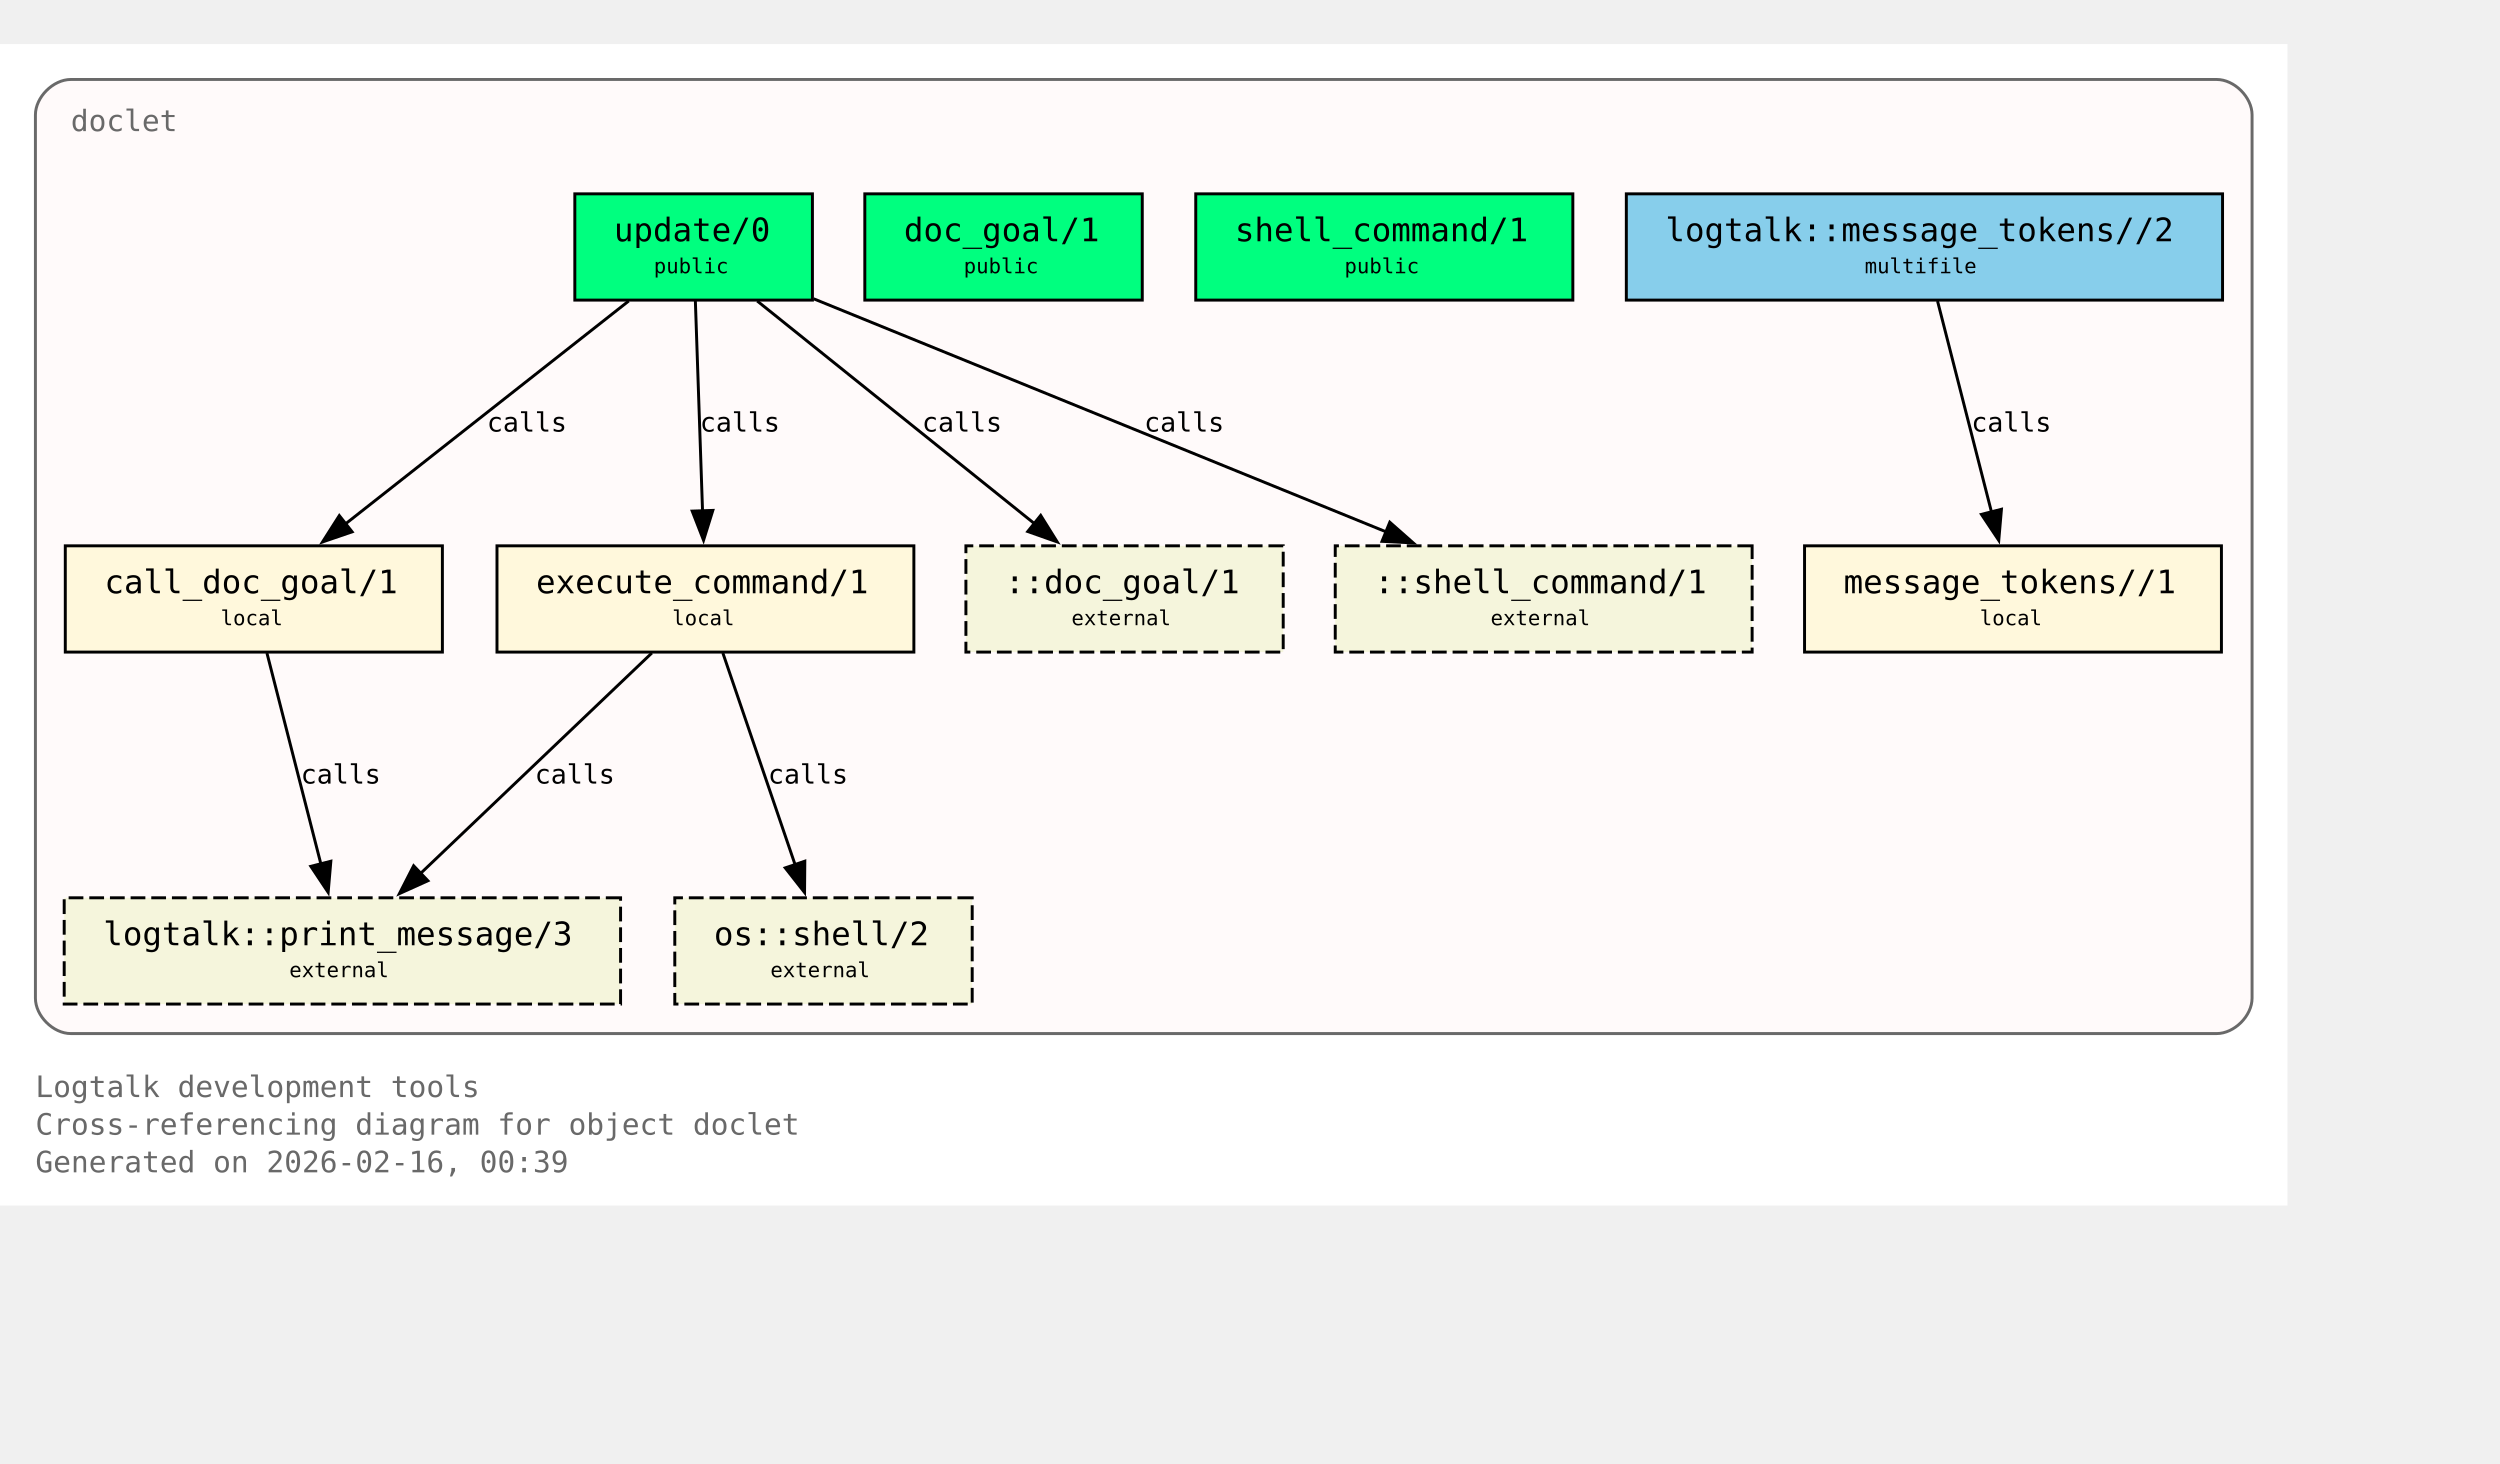
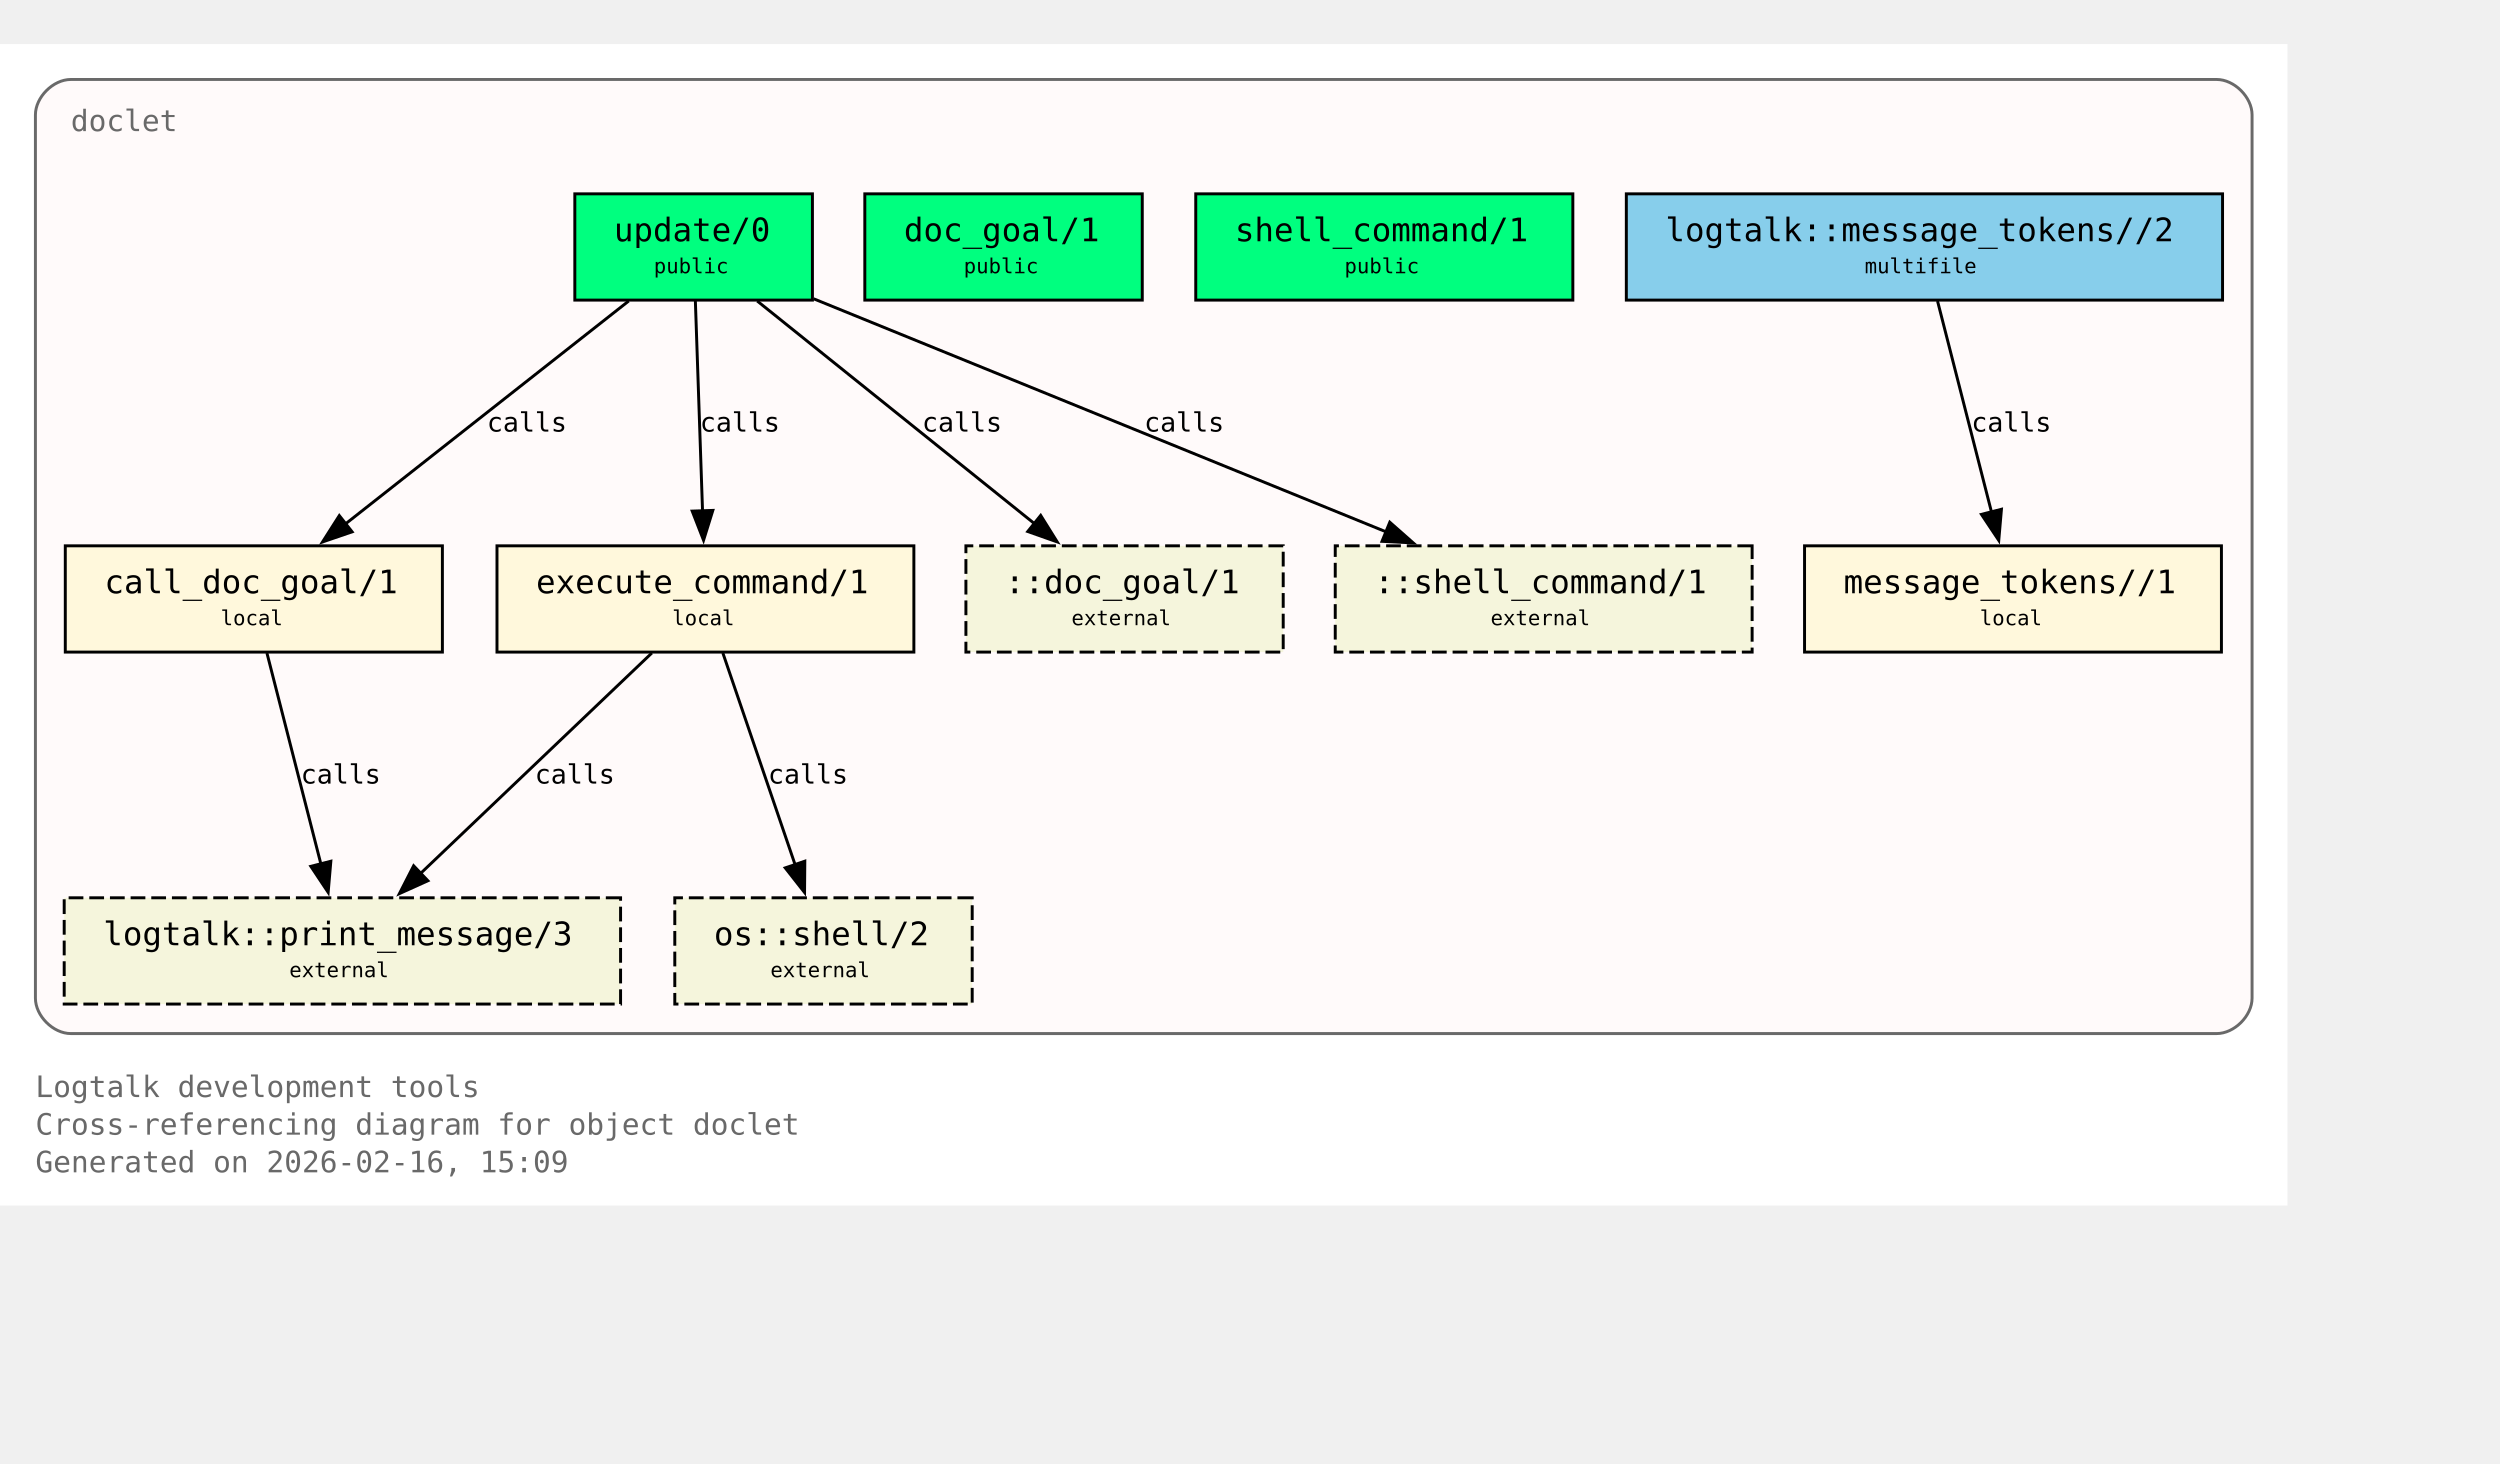
<svg xmlns="http://www.w3.org/2000/svg" xmlns:xlink="http://www.w3.org/1999/xlink" width="919pt" height="538pt" viewBox="72.00 72.00 847.00 466.00">
  <g id="graph0" class="graph" transform="scale(1 1) rotate(0) translate(76 461.5)">
    <polygon fill="white" stroke="none" points="-4,4 -4,-389.5 771,-389.5 771,4 -4,4" />
    <text xml:space="preserve" text-anchor="start" x="8" y="-32.75" font-family="Monospace" font-size="10.00" fill="dimgray">Logtalk development tools</text>
    <text xml:space="preserve" text-anchor="start" x="8" y="-20" font-family="Monospace" font-size="10.00" fill="dimgray">Cross-referencing diagram for object doclet</text>
-     <text xml:space="preserve" text-anchor="start" x="8" y="-7.25" font-family="Monospace" font-size="10.00" fill="dimgray">Generated on 2026-02-16, 00:39</text>
+     <text xml:space="preserve" text-anchor="start" x="8" y="-7.25" font-family="Monospace" font-size="10.00" fill="dimgray">Generated on 2026-02-16, 15:09</text>
    <g id="clust1" class="cluster">
      <g id="a_clust1">
        <a xlink:title="doclet">
          <path fill="snow" stroke="dimgray" d="M20,-54.25C20,-54.25 747,-54.25 747,-54.25 753,-54.25 759,-60.25 759,-66.25 759,-66.25 759,-365.5 759,-365.5 759,-371.5 753,-377.5 747,-377.5 747,-377.5 20,-377.5 20,-377.5 14,-377.5 8,-371.5 8,-365.5 8,-365.5 8,-66.25 8,-66.25 8,-60.25 14,-54.25 20,-54.25" />
          <g id="a_clust1_0">
-             <a xlink:href="https://github.com/LogtalkDotOrg/logtalk3/tree/e8e34c486c2e92794eca98976cf4bbeec434bb15/tools/doclet/doclet.lgt#L22" xlink:title="https://github.com/LogtalkDotOrg/logtalk3/tree/e8e34c486c2e92794eca98976cf4bbeec434bb15/tools/doclet/doclet.lgt#L22">
+             <a xlink:href="https://github.com/LogtalkDotOrg/logtalk3/tree/6618bfdc7feac6980d1c077e8f613bd9b3f0827a/tools/doclet/doclet.lgt#L22" xlink:title="https://github.com/LogtalkDotOrg/logtalk3/tree/6618bfdc7feac6980d1c077e8f613bd9b3f0827a/tools/doclet/doclet.lgt#L22">
              <text xml:space="preserve" text-anchor="start" x="20" y="-360" font-family="Monospace" font-size="10.00" fill="dimgray">doclet</text>
            </a>
          </g>
        </a>
      </g>
    </g>
    <g id="node1" class="node">
      <polygon fill="springgreen" stroke="black" points="271.25,-338.75 190.75,-338.75 190.75,-302.75 271.25,-302.75 271.25,-338.75" />
      <text xml:space="preserve" text-anchor="start" x="198.75" y="-323.45" font-family="Monospace" font-size="9.00"> </text>
      <g id="a_node1_1">
-         <a xlink:href="https://github.com/LogtalkDotOrg/logtalk3/tree/e8e34c486c2e92794eca98976cf4bbeec434bb15/tools/doclet/doclet.lgt#L40" xlink:title="https://github.com/LogtalkDotOrg/logtalk3/tree/e8e34c486c2e92794eca98976cf4bbeec434bb15/tools/doclet/doclet.lgt#L40">
+         <a xlink:href="https://github.com/LogtalkDotOrg/logtalk3/tree/6618bfdc7feac6980d1c077e8f613bd9b3f0827a/tools/doclet/doclet.lgt#L40" xlink:title="https://github.com/LogtalkDotOrg/logtalk3/tree/6618bfdc7feac6980d1c077e8f613bd9b3f0827a/tools/doclet/doclet.lgt#L40">
          <text xml:space="preserve" text-anchor="start" x="204" y="-322.68" font-family="Monospace" font-size="11.00">update/0</text>
        </a>
      </g>
      <text xml:space="preserve" text-anchor="start" x="258" y="-323.45" font-family="Monospace" font-size="9.00"> </text>
      <text xml:space="preserve" text-anchor="start" x="198.75" y="-311.07" font-family="Monospace" font-size="9.00"> </text>
      <text xml:space="preserve" text-anchor="start" x="217.5" y="-311.85" font-family="Monospace" font-size="7.00">public</text>
      <text xml:space="preserve" text-anchor="start" x="258" y="-311.07" font-family="Monospace" font-size="9.00"> </text>
    </g>
    <g id="node4" class="node">
      <polygon fill="cornsilk" stroke="black" points="145.88,-219.5 18.12,-219.5 18.12,-183.5 145.88,-183.5 145.88,-219.5" />
      <text xml:space="preserve" text-anchor="start" x="26.12" y="-204.2" font-family="Monospace" font-size="9.00"> </text>
      <g id="a_node4_2">
-         <a xlink:href="https://github.com/LogtalkDotOrg/logtalk3/tree/e8e34c486c2e92794eca98976cf4bbeec434bb15/tools/doclet/doclet.lgt#L73" xlink:title="https://github.com/LogtalkDotOrg/logtalk3/tree/e8e34c486c2e92794eca98976cf4bbeec434bb15/tools/doclet/doclet.lgt#L73">
+         <a xlink:href="https://github.com/LogtalkDotOrg/logtalk3/tree/6618bfdc7feac6980d1c077e8f613bd9b3f0827a/tools/doclet/doclet.lgt#L73" xlink:title="https://github.com/LogtalkDotOrg/logtalk3/tree/6618bfdc7feac6980d1c077e8f613bd9b3f0827a/tools/doclet/doclet.lgt#L73">
          <text xml:space="preserve" text-anchor="start" x="31.38" y="-203.43" font-family="Monospace" font-size="11.00">call_doc_goal/1</text>
        </a>
      </g>
      <text xml:space="preserve" text-anchor="start" x="132.62" y="-204.2" font-family="Monospace" font-size="9.00"> </text>
      <text xml:space="preserve" text-anchor="start" x="26.12" y="-191.82" font-family="Monospace" font-size="9.00"> </text>
      <text xml:space="preserve" text-anchor="start" x="70.75" y="-192.6" font-family="Monospace" font-size="7.00">local</text>
      <text xml:space="preserve" text-anchor="start" x="132.62" y="-191.82" font-family="Monospace" font-size="9.00"> </text>
    </g>
    <g id="edge1" class="edge">
      <g id="a_edge1">
-         <a xlink:href="https://github.com/LogtalkDotOrg/logtalk3/tree/e8e34c486c2e92794eca98976cf4bbeec434bb15/tools/doclet/doclet.lgt#L60" xlink:title="calls">
+         <a xlink:href="https://github.com/LogtalkDotOrg/logtalk3/tree/6618bfdc7feac6980d1c077e8f613bd9b3f0827a/tools/doclet/doclet.lgt#L60" xlink:title="calls">
          <path fill="none" stroke="black" d="M209.01,-302.45C183.59,-282.45 141.58,-249.38 112.89,-226.8" />
          <polygon fill="black" stroke="black" points="115.29,-224.24 105.27,-220.81 110.96,-229.74 115.29,-224.24" />
        </a>
      </g>
      <g id="a_edge1-label">
-         <a xlink:href="https://github.com/LogtalkDotOrg/logtalk3/tree/e8e34c486c2e92794eca98976cf4bbeec434bb15/tools/doclet/doclet.lgt#L60" xlink:title="https://github.com/LogtalkDotOrg/logtalk3/tree/e8e34c486c2e92794eca98976cf4bbeec434bb15/tools/doclet/doclet.lgt#L60">
+         <a xlink:href="https://github.com/LogtalkDotOrg/logtalk3/tree/6618bfdc7feac6980d1c077e8f613bd9b3f0827a/tools/doclet/doclet.lgt#L60" xlink:title="https://github.com/LogtalkDotOrg/logtalk3/tree/6618bfdc7feac6980d1c077e8f613bd9b3f0827a/tools/doclet/doclet.lgt#L60">
          <text xml:space="preserve" text-anchor="start" x="160.97" y="-258.2" font-family="Monospace" font-size="9.00">calls</text>
        </a>
      </g>
    </g>
    <g id="node5" class="node">
      <polygon fill="cornsilk" stroke="black" points="305.62,-219.5 164.38,-219.5 164.38,-183.5 305.62,-183.5 305.62,-219.5" />
      <text xml:space="preserve" text-anchor="start" x="172.38" y="-204.2" font-family="Monospace" font-size="9.00"> </text>
      <g id="a_node5_3">
-         <a xlink:href="https://github.com/LogtalkDotOrg/logtalk3/tree/e8e34c486c2e92794eca98976cf4bbeec434bb15/tools/doclet/doclet.lgt#L85" xlink:title="https://github.com/LogtalkDotOrg/logtalk3/tree/e8e34c486c2e92794eca98976cf4bbeec434bb15/tools/doclet/doclet.lgt#L85">
+         <a xlink:href="https://github.com/LogtalkDotOrg/logtalk3/tree/6618bfdc7feac6980d1c077e8f613bd9b3f0827a/tools/doclet/doclet.lgt#L85" xlink:title="https://github.com/LogtalkDotOrg/logtalk3/tree/6618bfdc7feac6980d1c077e8f613bd9b3f0827a/tools/doclet/doclet.lgt#L85">
          <text xml:space="preserve" text-anchor="start" x="177.62" y="-203.43" font-family="Monospace" font-size="11.00">execute_command/1</text>
        </a>
      </g>
      <text xml:space="preserve" text-anchor="start" x="292.38" y="-204.2" font-family="Monospace" font-size="9.00"> </text>
      <text xml:space="preserve" text-anchor="start" x="172.38" y="-191.82" font-family="Monospace" font-size="9.00"> </text>
      <text xml:space="preserve" text-anchor="start" x="223.75" y="-192.6" font-family="Monospace" font-size="7.00">local</text>
      <text xml:space="preserve" text-anchor="start" x="292.38" y="-191.82" font-family="Monospace" font-size="9.00"> </text>
    </g>
    <g id="edge2" class="edge">
      <g id="a_edge2">
-         <a xlink:href="https://github.com/LogtalkDotOrg/logtalk3/tree/e8e34c486c2e92794eca98976cf4bbeec434bb15/tools/doclet/doclet.lgt#L60" xlink:title="calls">
+         <a xlink:href="https://github.com/LogtalkDotOrg/logtalk3/tree/6618bfdc7feac6980d1c077e8f613bd9b3f0827a/tools/doclet/doclet.lgt#L60" xlink:title="calls">
          <path fill="none" stroke="black" d="M231.59,-302.45C232.23,-283.75 233.26,-253.62 234.02,-231.33" />
          <polygon fill="black" stroke="black" points="237.51,-231.5 234.36,-221.38 230.52,-231.26 237.51,-231.5" />
        </a>
      </g>
      <g id="a_edge2-label">
-         <a xlink:href="https://github.com/LogtalkDotOrg/logtalk3/tree/e8e34c486c2e92794eca98976cf4bbeec434bb15/tools/doclet/doclet.lgt#L60" xlink:title="https://github.com/LogtalkDotOrg/logtalk3/tree/e8e34c486c2e92794eca98976cf4bbeec434bb15/tools/doclet/doclet.lgt#L60">
+         <a xlink:href="https://github.com/LogtalkDotOrg/logtalk3/tree/6618bfdc7feac6980d1c077e8f613bd9b3f0827a/tools/doclet/doclet.lgt#L60" xlink:title="https://github.com/LogtalkDotOrg/logtalk3/tree/6618bfdc7feac6980d1c077e8f613bd9b3f0827a/tools/doclet/doclet.lgt#L60">
          <text xml:space="preserve" text-anchor="start" x="233.12" y="-258.2" font-family="Monospace" font-size="9.00">calls</text>
        </a>
      </g>
    </g>
    <g id="node10" class="node">
      <polygon fill="beige" stroke="black" stroke-dasharray="5,2" points="430.75,-219.5 323.25,-219.5 323.25,-183.5 430.75,-183.5 430.75,-219.5" />
      <text xml:space="preserve" text-anchor="start" x="331.25" y="-204.2" font-family="Monospace" font-size="9.00"> </text>
      <text xml:space="preserve" text-anchor="start" x="336.5" y="-203.43" font-family="Monospace" font-size="11.00">::doc_goal/1</text>
      <text xml:space="preserve" text-anchor="start" x="417.5" y="-204.2" font-family="Monospace" font-size="9.00"> </text>
      <text xml:space="preserve" text-anchor="start" x="331.25" y="-191.82" font-family="Monospace" font-size="9.00"> </text>
      <text xml:space="preserve" text-anchor="start" x="359" y="-192.6" font-family="Monospace" font-size="7.00">external</text>
      <text xml:space="preserve" text-anchor="start" x="417.5" y="-191.82" font-family="Monospace" font-size="9.00"> </text>
    </g>
    <g id="edge4" class="edge">
      <g id="a_edge4">
-         <a xlink:href="https://github.com/LogtalkDotOrg/logtalk3/tree/e8e34c486c2e92794eca98976cf4bbeec434bb15/tools/doclet/doclet.lgt#L60" xlink:title="calls">
+         <a xlink:href="https://github.com/LogtalkDotOrg/logtalk3/tree/6618bfdc7feac6980d1c077e8f613bd9b3f0827a/tools/doclet/doclet.lgt#L60" xlink:title="calls">
          <path fill="none" stroke="black" d="M252.54,-302.45C277.45,-282.45 318.62,-249.38 346.74,-226.8" />
          <polygon fill="black" stroke="black" points="348.58,-229.81 354.19,-220.82 344.2,-224.35 348.58,-229.81" />
        </a>
      </g>
      <g id="a_edge4-label">
-         <a xlink:href="https://github.com/LogtalkDotOrg/logtalk3/tree/e8e34c486c2e92794eca98976cf4bbeec434bb15/tools/doclet/doclet.lgt#L60" xlink:title="https://github.com/LogtalkDotOrg/logtalk3/tree/e8e34c486c2e92794eca98976cf4bbeec434bb15/tools/doclet/doclet.lgt#L60">
+         <a xlink:href="https://github.com/LogtalkDotOrg/logtalk3/tree/6618bfdc7feac6980d1c077e8f613bd9b3f0827a/tools/doclet/doclet.lgt#L60" xlink:title="https://github.com/LogtalkDotOrg/logtalk3/tree/6618bfdc7feac6980d1c077e8f613bd9b3f0827a/tools/doclet/doclet.lgt#L60">
          <text xml:space="preserve" text-anchor="start" x="308.38" y="-258.2" font-family="Monospace" font-size="9.00">calls</text>
        </a>
      </g>
    </g>
    <g id="node11" class="node">
      <polygon fill="beige" stroke="black" stroke-dasharray="5,2" points="589.62,-219.5 448.38,-219.5 448.38,-183.5 589.62,-183.5 589.62,-219.5" />
      <text xml:space="preserve" text-anchor="start" x="456.38" y="-204.2" font-family="Monospace" font-size="9.00"> </text>
      <text xml:space="preserve" text-anchor="start" x="461.62" y="-203.43" font-family="Monospace" font-size="11.00">::shell_command/1</text>
      <text xml:space="preserve" text-anchor="start" x="576.38" y="-204.2" font-family="Monospace" font-size="9.00"> </text>
      <text xml:space="preserve" text-anchor="start" x="456.38" y="-191.82" font-family="Monospace" font-size="9.00"> </text>
      <text xml:space="preserve" text-anchor="start" x="501" y="-192.6" font-family="Monospace" font-size="7.00">external</text>
      <text xml:space="preserve" text-anchor="start" x="576.38" y="-191.82" font-family="Monospace" font-size="9.00"> </text>
    </g>
    <g id="edge5" class="edge">
      <g id="a_edge5">
-         <a xlink:href="https://github.com/LogtalkDotOrg/logtalk3/tree/e8e34c486c2e92794eca98976cf4bbeec434bb15/tools/doclet/doclet.lgt#L60" xlink:title="calls">
+         <a xlink:href="https://github.com/LogtalkDotOrg/logtalk3/tree/6618bfdc7feac6980d1c077e8f613bd9b3f0827a/tools/doclet/doclet.lgt#L60" xlink:title="calls">
          <path fill="none" stroke="black" d="M271.65,-303.2C322.49,-282.5 409.65,-247.02 465.76,-224.17" />
          <polygon fill="black" stroke="black" points="466.86,-227.5 474.81,-220.49 464.22,-221.02 466.86,-227.5" />
        </a>
      </g>
      <g id="a_edge5-label">
-         <a xlink:href="https://github.com/LogtalkDotOrg/logtalk3/tree/e8e34c486c2e92794eca98976cf4bbeec434bb15/tools/doclet/doclet.lgt#L60" xlink:title="https://github.com/LogtalkDotOrg/logtalk3/tree/e8e34c486c2e92794eca98976cf4bbeec434bb15/tools/doclet/doclet.lgt#L60">
+         <a xlink:href="https://github.com/LogtalkDotOrg/logtalk3/tree/6618bfdc7feac6980d1c077e8f613bd9b3f0827a/tools/doclet/doclet.lgt#L60" xlink:title="https://github.com/LogtalkDotOrg/logtalk3/tree/6618bfdc7feac6980d1c077e8f613bd9b3f0827a/tools/doclet/doclet.lgt#L60">
          <text xml:space="preserve" text-anchor="start" x="383.64" y="-258.2" font-family="Monospace" font-size="9.00">calls</text>
        </a>
      </g>
    </g>
    <g id="node2" class="node">
      <polygon fill="springgreen" stroke="black" points="383,-338.75 289,-338.75 289,-302.75 383,-302.75 383,-338.75" />
      <text xml:space="preserve" text-anchor="start" x="297" y="-323.45" font-family="Monospace" font-size="9.00"> </text>
      <g id="a_node2_4">
-         <a xlink:href="https://github.com/LogtalkDotOrg/logtalk3/tree/e8e34c486c2e92794eca98976cf4bbeec434bb15/tools/doclet/doclet.lgt#L46" xlink:title="https://github.com/LogtalkDotOrg/logtalk3/tree/e8e34c486c2e92794eca98976cf4bbeec434bb15/tools/doclet/doclet.lgt#L46">
+         <a xlink:href="https://github.com/LogtalkDotOrg/logtalk3/tree/6618bfdc7feac6980d1c077e8f613bd9b3f0827a/tools/doclet/doclet.lgt#L46" xlink:title="https://github.com/LogtalkDotOrg/logtalk3/tree/6618bfdc7feac6980d1c077e8f613bd9b3f0827a/tools/doclet/doclet.lgt#L46">
          <text xml:space="preserve" text-anchor="start" x="302.25" y="-322.68" font-family="Monospace" font-size="11.00">doc_goal/1</text>
        </a>
      </g>
      <text xml:space="preserve" text-anchor="start" x="369.75" y="-323.45" font-family="Monospace" font-size="9.00"> </text>
      <text xml:space="preserve" text-anchor="start" x="297" y="-311.07" font-family="Monospace" font-size="9.00"> </text>
      <text xml:space="preserve" text-anchor="start" x="322.5" y="-311.85" font-family="Monospace" font-size="7.00">public</text>
      <text xml:space="preserve" text-anchor="start" x="369.75" y="-311.07" font-family="Monospace" font-size="9.00"> </text>
    </g>
    <g id="node3" class="node">
      <polygon fill="springgreen" stroke="black" points="528.88,-338.75 401.12,-338.75 401.12,-302.75 528.88,-302.75 528.88,-338.75" />
      <text xml:space="preserve" text-anchor="start" x="409.12" y="-323.45" font-family="Monospace" font-size="9.00"> </text>
      <g id="a_node3_5">
-         <a xlink:href="https://github.com/LogtalkDotOrg/logtalk3/tree/e8e34c486c2e92794eca98976cf4bbeec434bb15/tools/doclet/doclet.lgt#L53" xlink:title="https://github.com/LogtalkDotOrg/logtalk3/tree/e8e34c486c2e92794eca98976cf4bbeec434bb15/tools/doclet/doclet.lgt#L53">
+         <a xlink:href="https://github.com/LogtalkDotOrg/logtalk3/tree/6618bfdc7feac6980d1c077e8f613bd9b3f0827a/tools/doclet/doclet.lgt#L53" xlink:title="https://github.com/LogtalkDotOrg/logtalk3/tree/6618bfdc7feac6980d1c077e8f613bd9b3f0827a/tools/doclet/doclet.lgt#L53">
          <text xml:space="preserve" text-anchor="start" x="414.38" y="-322.68" font-family="Monospace" font-size="11.00">shell_command/1</text>
        </a>
      </g>
      <text xml:space="preserve" text-anchor="start" x="515.62" y="-323.45" font-family="Monospace" font-size="9.00"> </text>
      <text xml:space="preserve" text-anchor="start" x="409.12" y="-311.07" font-family="Monospace" font-size="9.00"> </text>
      <text xml:space="preserve" text-anchor="start" x="451.5" y="-311.85" font-family="Monospace" font-size="7.00">public</text>
      <text xml:space="preserve" text-anchor="start" x="515.62" y="-311.07" font-family="Monospace" font-size="9.00"> </text>
    </g>
    <g id="node8" class="node">
      <polygon fill="beige" stroke="black" stroke-dasharray="5,2" points="206.25,-100.25 17.75,-100.25 17.75,-64.25 206.25,-64.25 206.25,-100.25" />
      <text xml:space="preserve" text-anchor="start" x="25.75" y="-84.95" font-family="Monospace" font-size="9.00"> </text>
      <g id="a_node8_6">
        <a xlink:href="https://logtalk.org/library/logtalk_0.html#print-message-3" xlink:title="https://logtalk.org/library/logtalk_0.html#print-message-3">
          <text xml:space="preserve" text-anchor="start" x="31" y="-84.17" font-family="Monospace" font-size="11.00">logtalk::print_message/3</text>
        </a>
      </g>
      <text xml:space="preserve" text-anchor="start" x="193" y="-84.95" font-family="Monospace" font-size="9.00"> </text>
      <text xml:space="preserve" text-anchor="start" x="25.75" y="-72.58" font-family="Monospace" font-size="9.00"> </text>
      <text xml:space="preserve" text-anchor="start" x="94" y="-73.35" font-family="Monospace" font-size="7.00">external</text>
      <text xml:space="preserve" text-anchor="start" x="193" y="-72.58" font-family="Monospace" font-size="9.00"> </text>
    </g>
    <g id="edge6" class="edge">
      <g id="a_edge6">
-         <a xlink:href="https://github.com/LogtalkDotOrg/logtalk3/tree/e8e34c486c2e92794eca98976cf4bbeec434bb15/tools/doclet/doclet.lgt#L73" xlink:title="calls">
+         <a xlink:href="https://github.com/LogtalkDotOrg/logtalk3/tree/6618bfdc7feac6980d1c077e8f613bd9b3f0827a/tools/doclet/doclet.lgt#L73" xlink:title="calls">
          <path fill="none" stroke="black" d="M86.43,-183.2C91.23,-164.41 98.99,-134.09 104.7,-111.77" />
          <polygon fill="black" stroke="black" points="108.09,-112.64 107.18,-102.09 101.31,-110.91 108.09,-112.64" />
        </a>
      </g>
      <g id="a_edge6-label">
-         <a xlink:href="https://github.com/LogtalkDotOrg/logtalk3/tree/e8e34c486c2e92794eca98976cf4bbeec434bb15/tools/doclet/doclet.lgt#L73" xlink:title="https://github.com/LogtalkDotOrg/logtalk3/tree/e8e34c486c2e92794eca98976cf4bbeec434bb15/tools/doclet/doclet.lgt#L73">
+         <a xlink:href="https://github.com/LogtalkDotOrg/logtalk3/tree/6618bfdc7feac6980d1c077e8f613bd9b3f0827a/tools/doclet/doclet.lgt#L73" xlink:title="https://github.com/LogtalkDotOrg/logtalk3/tree/6618bfdc7feac6980d1c077e8f613bd9b3f0827a/tools/doclet/doclet.lgt#L73">
          <text xml:space="preserve" text-anchor="start" x="97.9" y="-138.95" font-family="Monospace" font-size="9.00">calls</text>
        </a>
      </g>
    </g>
    <g id="edge7" class="edge">
      <g id="a_edge7">
-         <a xlink:href="https://github.com/LogtalkDotOrg/logtalk3/tree/e8e34c486c2e92794eca98976cf4bbeec434bb15/tools/doclet/doclet.lgt#L85" xlink:title="calls">
+         <a xlink:href="https://github.com/LogtalkDotOrg/logtalk3/tree/6618bfdc7feac6980d1c077e8f613bd9b3f0827a/tools/doclet/doclet.lgt#L85" xlink:title="calls">
          <path fill="none" stroke="black" d="M216.85,-183.2C196.14,-163.46 162.08,-130.99 138.42,-108.44" />
          <polygon fill="black" stroke="black" points="140.97,-106.03 131.32,-101.67 136.14,-111.1 140.97,-106.03" />
        </a>
      </g>
      <g id="a_edge7-label">
-         <a xlink:href="https://github.com/LogtalkDotOrg/logtalk3/tree/e8e34c486c2e92794eca98976cf4bbeec434bb15/tools/doclet/doclet.lgt#L85" xlink:title="https://github.com/LogtalkDotOrg/logtalk3/tree/e8e34c486c2e92794eca98976cf4bbeec434bb15/tools/doclet/doclet.lgt#L85">
+         <a xlink:href="https://github.com/LogtalkDotOrg/logtalk3/tree/6618bfdc7feac6980d1c077e8f613bd9b3f0827a/tools/doclet/doclet.lgt#L85" xlink:title="https://github.com/LogtalkDotOrg/logtalk3/tree/6618bfdc7feac6980d1c077e8f613bd9b3f0827a/tools/doclet/doclet.lgt#L85">
          <text xml:space="preserve" text-anchor="start" x="177.19" y="-138.95" font-family="Monospace" font-size="9.00">calls</text>
        </a>
      </g>
    </g>
    <g id="node9" class="node">
      <polygon fill="beige" stroke="black" stroke-dasharray="5,2" points="325.38,-100.25 224.62,-100.25 224.62,-64.25 325.38,-64.25 325.38,-100.25" />
      <text xml:space="preserve" text-anchor="start" x="232.62" y="-84.95" font-family="Monospace" font-size="9.00"> </text>
      <g id="a_node9_7">
        <a xlink:href="https://logtalk.org/library/osp_0.html#shell-2" xlink:title="https://logtalk.org/library/osp_0.html#shell-2">
          <text xml:space="preserve" text-anchor="start" x="237.88" y="-84.17" font-family="Monospace" font-size="11.00">os::shell/2</text>
        </a>
      </g>
      <text xml:space="preserve" text-anchor="start" x="312.12" y="-84.95" font-family="Monospace" font-size="9.00"> </text>
      <text xml:space="preserve" text-anchor="start" x="232.62" y="-72.58" font-family="Monospace" font-size="9.00"> </text>
      <text xml:space="preserve" text-anchor="start" x="257" y="-73.35" font-family="Monospace" font-size="7.00">external</text>
      <text xml:space="preserve" text-anchor="start" x="312.12" y="-72.58" font-family="Monospace" font-size="9.00"> </text>
    </g>
    <g id="edge8" class="edge">
      <g id="a_edge8">
-         <a xlink:href="https://github.com/LogtalkDotOrg/logtalk3/tree/e8e34c486c2e92794eca98976cf4bbeec434bb15/tools/doclet/doclet.lgt#L85" xlink:title="calls">
+         <a xlink:href="https://github.com/LogtalkDotOrg/logtalk3/tree/6618bfdc7feac6980d1c077e8f613bd9b3f0827a/tools/doclet/doclet.lgt#L85" xlink:title="calls">
          <path fill="none" stroke="black" d="M240.9,-183.2C247.34,-164.32 257.75,-133.81 265.38,-111.46" />
          <polygon fill="black" stroke="black" points="268.67,-112.65 268.58,-102.05 262.04,-110.39 268.67,-112.65" />
        </a>
      </g>
      <g id="a_edge8-label">
-         <a xlink:href="https://github.com/LogtalkDotOrg/logtalk3/tree/e8e34c486c2e92794eca98976cf4bbeec434bb15/tools/doclet/doclet.lgt#L85" xlink:title="https://github.com/LogtalkDotOrg/logtalk3/tree/e8e34c486c2e92794eca98976cf4bbeec434bb15/tools/doclet/doclet.lgt#L85">
+         <a xlink:href="https://github.com/LogtalkDotOrg/logtalk3/tree/6618bfdc7feac6980d1c077e8f613bd9b3f0827a/tools/doclet/doclet.lgt#L85" xlink:title="https://github.com/LogtalkDotOrg/logtalk3/tree/6618bfdc7feac6980d1c077e8f613bd9b3f0827a/tools/doclet/doclet.lgt#L85">
          <text xml:space="preserve" text-anchor="start" x="256.2" y="-138.95" font-family="Monospace" font-size="9.00">calls</text>
        </a>
      </g>
    </g>
    <g id="node6" class="node">
      <polygon fill="cornsilk" stroke="black" points="748.62,-219.5 607.38,-219.5 607.38,-183.5 748.62,-183.5 748.62,-219.5" />
      <text xml:space="preserve" text-anchor="start" x="615.38" y="-204.2" font-family="Monospace" font-size="9.00"> </text>
      <g id="a_node6_8">
-         <a xlink:href="https://github.com/LogtalkDotOrg/logtalk3/tree/e8e34c486c2e92794eca98976cf4bbeec434bb15/tools/doclet/doclet.lgt#L102" xlink:title="https://github.com/LogtalkDotOrg/logtalk3/tree/e8e34c486c2e92794eca98976cf4bbeec434bb15/tools/doclet/doclet.lgt#L102">
+         <a xlink:href="https://github.com/LogtalkDotOrg/logtalk3/tree/6618bfdc7feac6980d1c077e8f613bd9b3f0827a/tools/doclet/doclet.lgt#L102" xlink:title="https://github.com/LogtalkDotOrg/logtalk3/tree/6618bfdc7feac6980d1c077e8f613bd9b3f0827a/tools/doclet/doclet.lgt#L102">
          <text xml:space="preserve" text-anchor="start" x="620.62" y="-203.43" font-family="Monospace" font-size="11.00">message_tokens//1</text>
        </a>
      </g>
      <text xml:space="preserve" text-anchor="start" x="735.38" y="-204.2" font-family="Monospace" font-size="9.00"> </text>
      <text xml:space="preserve" text-anchor="start" x="615.38" y="-191.82" font-family="Monospace" font-size="9.00"> </text>
      <text xml:space="preserve" text-anchor="start" x="666.75" y="-192.6" font-family="Monospace" font-size="7.00">local</text>
      <text xml:space="preserve" text-anchor="start" x="735.38" y="-191.82" font-family="Monospace" font-size="9.00"> </text>
    </g>
    <g id="node7" class="node">
      <polygon fill="skyblue" stroke="black" points="749,-338.75 547,-338.75 547,-302.75 749,-302.75 749,-338.75" />
      <text xml:space="preserve" text-anchor="start" x="555" y="-323.45" font-family="Monospace" font-size="9.00"> </text>
      <g id="a_node7_9">
-         <a xlink:href="https://github.com/LogtalkDotOrg/logtalk3/tree/e8e34c486c2e92794eca98976cf4bbeec434bb15/tools/doclet/doclet.lgt#L99" xlink:title="https://github.com/LogtalkDotOrg/logtalk3/tree/e8e34c486c2e92794eca98976cf4bbeec434bb15/tools/doclet/doclet.lgt#L99">
+         <a xlink:href="https://github.com/LogtalkDotOrg/logtalk3/tree/6618bfdc7feac6980d1c077e8f613bd9b3f0827a/tools/doclet/doclet.lgt#L99" xlink:title="https://github.com/LogtalkDotOrg/logtalk3/tree/6618bfdc7feac6980d1c077e8f613bd9b3f0827a/tools/doclet/doclet.lgt#L99">
          <text xml:space="preserve" text-anchor="start" x="560.25" y="-322.68" font-family="Monospace" font-size="11.00">logtalk::message_tokens//2</text>
        </a>
      </g>
      <text xml:space="preserve" text-anchor="start" x="735.75" y="-323.45" font-family="Monospace" font-size="9.00"> </text>
      <text xml:space="preserve" text-anchor="start" x="555" y="-311.07" font-family="Monospace" font-size="9.00"> </text>
      <text xml:space="preserve" text-anchor="start" x="627.75" y="-311.85" font-family="Monospace" font-size="7.00">multifile</text>
      <text xml:space="preserve" text-anchor="start" x="735.75" y="-311.07" font-family="Monospace" font-size="9.00"> </text>
    </g>
    <g id="edge3" class="edge">
      <g id="a_edge3">
-         <a xlink:href="https://github.com/LogtalkDotOrg/logtalk3/tree/e8e34c486c2e92794eca98976cf4bbeec434bb15/tools/doclet/doclet.lgt#L99" xlink:title="calls">
+         <a xlink:href="https://github.com/LogtalkDotOrg/logtalk3/tree/6618bfdc7feac6980d1c077e8f613bd9b3f0827a/tools/doclet/doclet.lgt#L99" xlink:title="calls">
          <path fill="none" stroke="black" d="M652.43,-302.45C657.23,-283.66 664.99,-253.34 670.7,-231.02" />
          <polygon fill="black" stroke="black" points="674.09,-231.89 673.18,-221.34 667.31,-230.16 674.09,-231.89" />
        </a>
      </g>
      <g id="a_edge3-label">
-         <a xlink:href="https://github.com/LogtalkDotOrg/logtalk3/tree/e8e34c486c2e92794eca98976cf4bbeec434bb15/tools/doclet/doclet.lgt#L99" xlink:title="https://github.com/LogtalkDotOrg/logtalk3/tree/e8e34c486c2e92794eca98976cf4bbeec434bb15/tools/doclet/doclet.lgt#L99">
+         <a xlink:href="https://github.com/LogtalkDotOrg/logtalk3/tree/6618bfdc7feac6980d1c077e8f613bd9b3f0827a/tools/doclet/doclet.lgt#L99" xlink:title="https://github.com/LogtalkDotOrg/logtalk3/tree/6618bfdc7feac6980d1c077e8f613bd9b3f0827a/tools/doclet/doclet.lgt#L99">
          <text xml:space="preserve" text-anchor="start" x="663.9" y="-258.2" font-family="Monospace" font-size="9.00">calls</text>
        </a>
      </g>
    </g>
  </g>
</svg>
